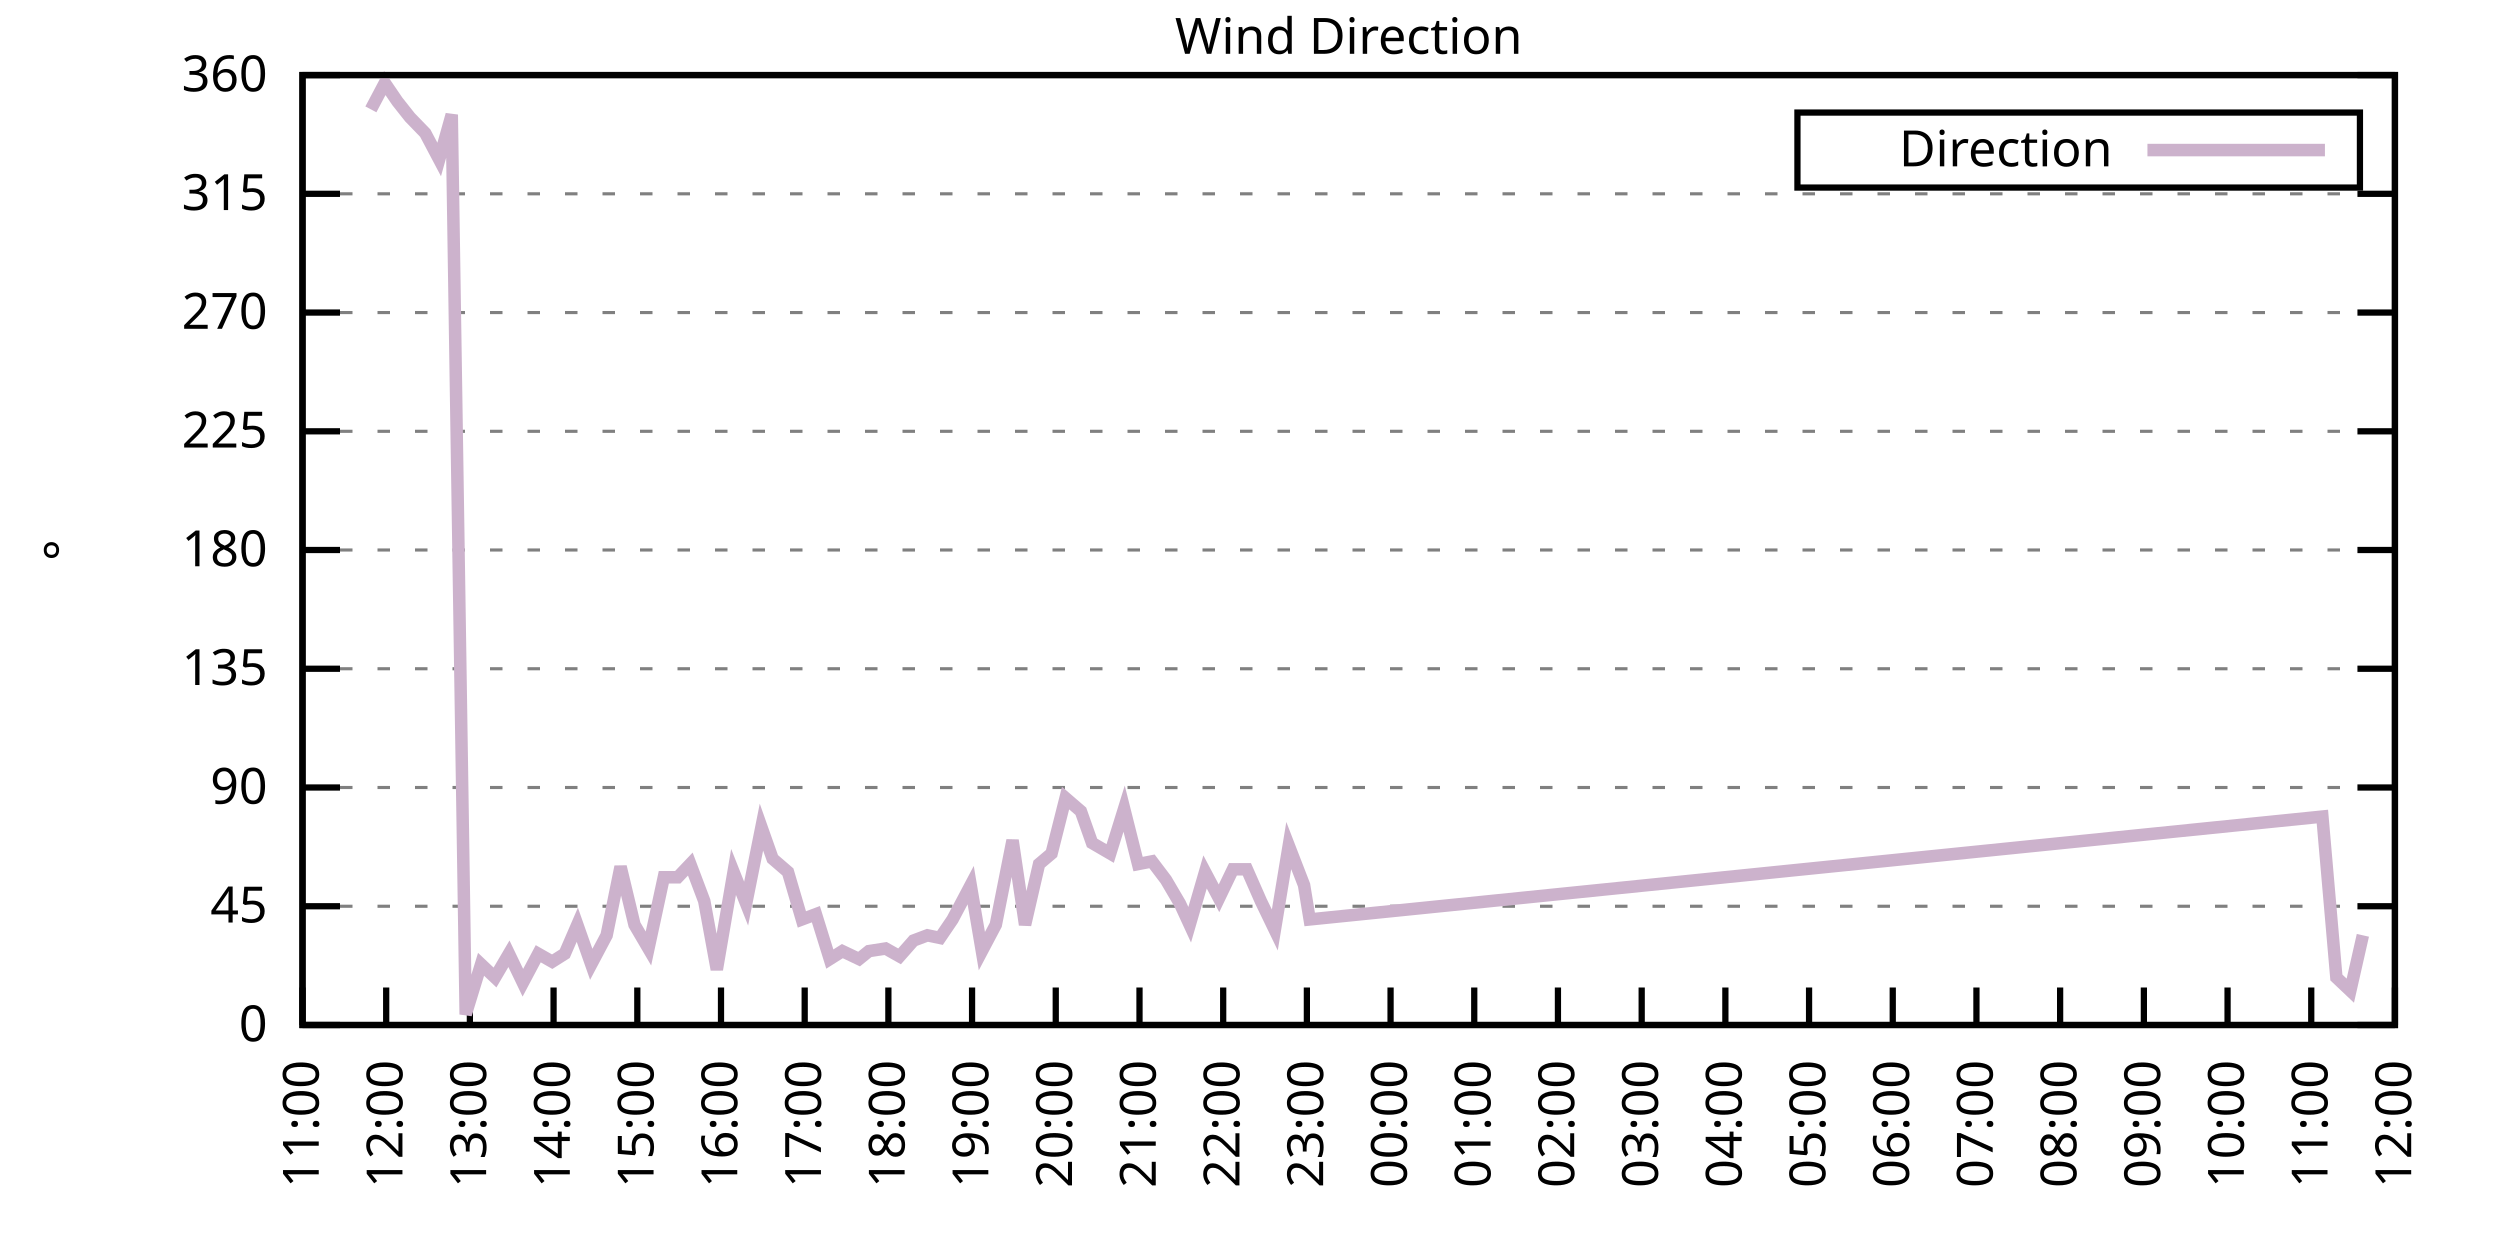
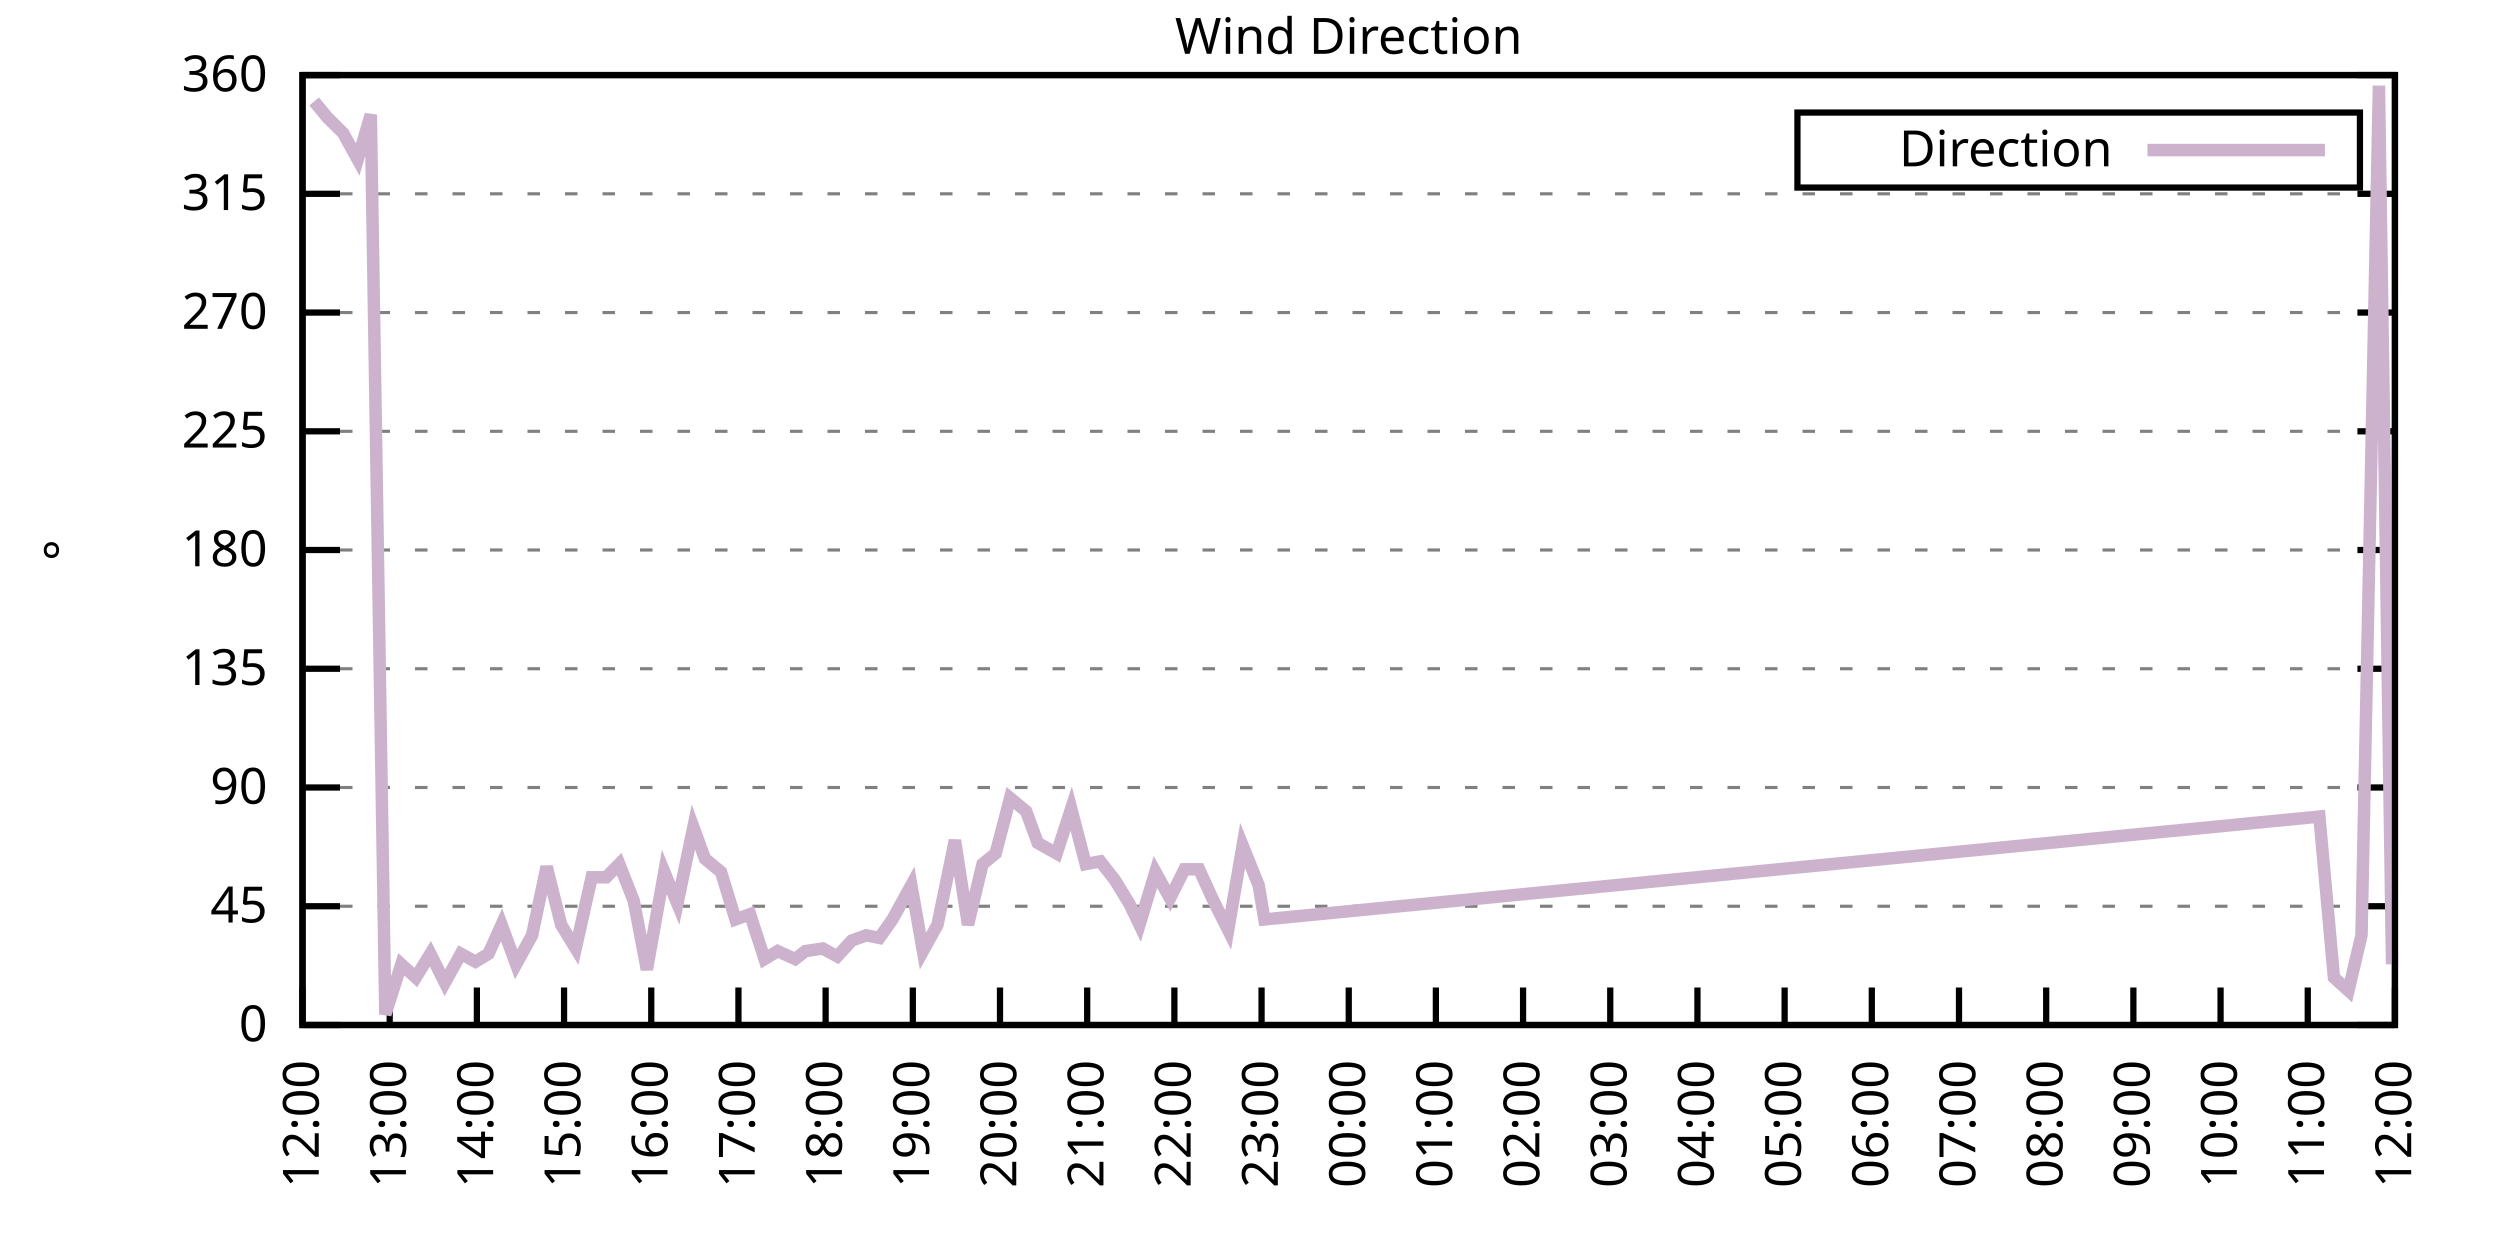
<svg xmlns="http://www.w3.org/2000/svg" xmlns:xlink="http://www.w3.org/1999/xlink" width="400" height="200" viewBox="0 0 400 200">
  <g id="gnuplot_canvas">
    <rect x="0" y="0" width="400" height="200" fill="none" />
    <defs>
      <circle id="gpDot" r="0.5" stroke-width="0.5" stroke="currentColor" />
      <path id="gpPt0" stroke-width="0.333" stroke="currentColor" d="M-1,0 h2 M0,-1 v2" />
      <path id="gpPt1" stroke-width="0.333" stroke="currentColor" d="M-1,-1 L1,1 M1,-1 L-1,1" />
      <path id="gpPt2" stroke-width="0.333" stroke="currentColor" d="M-1,0 L1,0 M0,-1 L0,1 M-1,-1 L1,1 M-1,1 L1,-1" />
      <rect id="gpPt3" stroke-width="0.333" stroke="currentColor" x="-1" y="-1" width="2" height="2" />
      <rect id="gpPt4" stroke-width="0.333" stroke="currentColor" fill="currentColor" x="-1" y="-1" width="2" height="2" />
      <circle id="gpPt5" stroke-width="0.333" stroke="currentColor" cx="0" cy="0" r="1" />
      <use xlink:href="#gpPt5" id="gpPt6" fill="currentColor" stroke="none" />
      <path id="gpPt7" stroke-width="0.333" stroke="currentColor" d="M0,-1.33 L-1.33,0.67 L1.33,0.67 z" />
      <use xlink:href="#gpPt7" id="gpPt8" fill="currentColor" stroke="none" />
      <use xlink:href="#gpPt7" id="gpPt9" stroke="currentColor" transform="rotate(180)" />
      <use xlink:href="#gpPt9" id="gpPt10" fill="currentColor" stroke="none" />
      <use xlink:href="#gpPt3" id="gpPt11" stroke="currentColor" transform="rotate(45)" />
      <use xlink:href="#gpPt11" id="gpPt12" fill="currentColor" stroke="none" />
      <path id="gpPt13" stroke-width="0.333" stroke="currentColor" d="M0,1.330 L1.265,0.411 L0.782,-1.067 L-0.782,-1.076 L-1.265,0.411 z" />
      <use xlink:href="#gpPt13" id="gpPt14" fill="currentColor" stroke="none" />
      <filter id="textbox" filterUnits="objectBoundingBox" x="0" y="0" height="1" width="1">
        <feFlood flood-color="white" flood-opacity="1" result="bgnd" />
        <feComposite in="SourceGraphic" in2="bgnd" operator="atop" />
      </filter>
      <filter id="greybox" filterUnits="objectBoundingBox" x="0" y="0" height="1" width="1">
        <feFlood flood-color="lightgrey" flood-opacity="1" result="grey" />
        <feComposite in="SourceGraphic" in2="grey" operator="atop" />
      </filter>
    </defs>
    <g fill="none" color="white" stroke="currentColor" stroke-width="1.00" stroke-linecap="butt" stroke-linejoin="miter">
</g>
    <g fill="none" color="black" stroke="currentColor" stroke-width="1.00" stroke-linecap="butt" stroke-linejoin="miter">
      <g stroke="none" shape-rendering="crispEdges">
        <polygon fill="rgb(255, 255, 255)" points="48.40,164.00 383.18,164.00 383.18,12.02 48.40,12.02 " />
      </g>
    </g>
    <g fill="none" color="black" stroke="currentColor" stroke-width="1.00" stroke-linecap="butt" stroke-linejoin="miter">
</g>
    <g fill="none" color="black" stroke="black" stroke-width="0.50" stroke-linecap="butt" stroke-linejoin="miter">
</g>
    <g fill="none" color="gray" stroke="currentColor" stroke-width="0.50" stroke-linecap="butt" stroke-linejoin="miter">
      <path stroke="gray" stroke-dasharray="2,4" class="gridline" d="M48.40,164.00 L383.19,164.00  " />
    </g>
    <g fill="none" color="gray" stroke="gray" stroke-width="1.00" stroke-linecap="butt" stroke-linejoin="miter">
</g>
    <g fill="none" color="black" stroke="currentColor" stroke-width="1.00" stroke-linecap="butt" stroke-linejoin="miter">
      <path stroke="black" d="M48.40,164.00 L54.40,164.00 M383.19,164.00 L377.19,164.00  " />
      <g transform="translate(42.80,166.60)" stroke="none" fill="black" font-family="Sans" font-size="8.00" text-anchor="end">
        <text>
          <tspan font-family="Sans"> 0</tspan>
        </text>
      </g>
    </g>
    <g fill="none" color="black" stroke="currentColor" stroke-width="1.00" stroke-linecap="butt" stroke-linejoin="miter">
</g>
    <g fill="none" color="black" stroke="black" stroke-width="0.50" stroke-linecap="butt" stroke-linejoin="miter">
</g>
    <g fill="none" color="gray" stroke="currentColor" stroke-width="0.50" stroke-linecap="butt" stroke-linejoin="miter">
      <path stroke="gray" stroke-dasharray="2,4" class="gridline" d="M48.40,145.00 L383.19,145.00  " />
    </g>
    <g fill="none" color="gray" stroke="gray" stroke-width="1.00" stroke-linecap="butt" stroke-linejoin="miter">
</g>
    <g fill="none" color="black" stroke="currentColor" stroke-width="1.00" stroke-linecap="butt" stroke-linejoin="miter">
      <path stroke="black" d="M48.40,145.00 L54.40,145.00 M383.19,145.00 L377.19,145.00  " />
      <g transform="translate(42.80,147.60)" stroke="none" fill="black" font-family="Sans" font-size="8.00" text-anchor="end">
        <text>
          <tspan font-family="Sans"> 45</tspan>
        </text>
      </g>
    </g>
    <g fill="none" color="black" stroke="currentColor" stroke-width="1.00" stroke-linecap="butt" stroke-linejoin="miter">
</g>
    <g fill="none" color="black" stroke="black" stroke-width="0.50" stroke-linecap="butt" stroke-linejoin="miter">
</g>
    <g fill="none" color="gray" stroke="currentColor" stroke-width="0.50" stroke-linecap="butt" stroke-linejoin="miter">
      <path stroke="gray" stroke-dasharray="2,4" class="gridline" d="M48.40,126.00 L383.19,126.00  " />
    </g>
    <g fill="none" color="gray" stroke="gray" stroke-width="1.00" stroke-linecap="butt" stroke-linejoin="miter">
</g>
    <g fill="none" color="black" stroke="currentColor" stroke-width="1.00" stroke-linecap="butt" stroke-linejoin="miter">
      <path stroke="black" d="M48.40,126.00 L54.40,126.00 M383.19,126.00 L377.19,126.00  " />
      <g transform="translate(42.80,128.60)" stroke="none" fill="black" font-family="Sans" font-size="8.00" text-anchor="end">
        <text>
          <tspan font-family="Sans"> 90</tspan>
        </text>
      </g>
    </g>
    <g fill="none" color="black" stroke="currentColor" stroke-width="1.00" stroke-linecap="butt" stroke-linejoin="miter">
</g>
    <g fill="none" color="black" stroke="black" stroke-width="0.50" stroke-linecap="butt" stroke-linejoin="miter">
</g>
    <g fill="none" color="gray" stroke="currentColor" stroke-width="0.50" stroke-linecap="butt" stroke-linejoin="miter">
      <path stroke="gray" stroke-dasharray="2,4" class="gridline" d="M48.40,107.00 L383.19,107.00  " />
    </g>
    <g fill="none" color="gray" stroke="gray" stroke-width="1.00" stroke-linecap="butt" stroke-linejoin="miter">
</g>
    <g fill="none" color="black" stroke="currentColor" stroke-width="1.00" stroke-linecap="butt" stroke-linejoin="miter">
      <path stroke="black" d="M48.40,107.00 L54.40,107.00 M383.19,107.00 L377.19,107.00  " />
      <g transform="translate(42.80,109.60)" stroke="none" fill="black" font-family="Sans" font-size="8.00" text-anchor="end">
        <text>
          <tspan font-family="Sans"> 135</tspan>
        </text>
      </g>
    </g>
    <g fill="none" color="black" stroke="currentColor" stroke-width="1.00" stroke-linecap="butt" stroke-linejoin="miter">
</g>
    <g fill="none" color="black" stroke="black" stroke-width="0.50" stroke-linecap="butt" stroke-linejoin="miter">
</g>
    <g fill="none" color="gray" stroke="currentColor" stroke-width="0.50" stroke-linecap="butt" stroke-linejoin="miter">
      <path stroke="gray" stroke-dasharray="2,4" class="gridline" d="M48.40,88.00 L383.19,88.00  " />
    </g>
    <g fill="none" color="gray" stroke="gray" stroke-width="1.00" stroke-linecap="butt" stroke-linejoin="miter">
</g>
    <g fill="none" color="black" stroke="currentColor" stroke-width="1.00" stroke-linecap="butt" stroke-linejoin="miter">
      <path stroke="black" d="M48.40,88.00 L54.40,88.00 M383.19,88.00 L377.19,88.00  " />
      <g transform="translate(42.80,90.60)" stroke="none" fill="black" font-family="Sans" font-size="8.00" text-anchor="end">
        <text>
          <tspan font-family="Sans"> 180</tspan>
        </text>
      </g>
    </g>
    <g fill="none" color="black" stroke="currentColor" stroke-width="1.00" stroke-linecap="butt" stroke-linejoin="miter">
</g>
    <g fill="none" color="black" stroke="black" stroke-width="0.50" stroke-linecap="butt" stroke-linejoin="miter">
</g>
    <g fill="none" color="gray" stroke="currentColor" stroke-width="0.50" stroke-linecap="butt" stroke-linejoin="miter">
      <path stroke="gray" stroke-dasharray="2,4" class="gridline" d="M48.40,69.01 L383.19,69.01  " />
    </g>
    <g fill="none" color="gray" stroke="gray" stroke-width="1.00" stroke-linecap="butt" stroke-linejoin="miter">
</g>
    <g fill="none" color="black" stroke="currentColor" stroke-width="1.00" stroke-linecap="butt" stroke-linejoin="miter">
      <path stroke="black" d="M48.40,69.01 L54.40,69.01 M383.19,69.01 L377.19,69.01  " />
      <g transform="translate(42.80,71.61)" stroke="none" fill="black" font-family="Sans" font-size="8.00" text-anchor="end">
        <text>
          <tspan font-family="Sans"> 225</tspan>
        </text>
      </g>
    </g>
    <g fill="none" color="black" stroke="currentColor" stroke-width="1.00" stroke-linecap="butt" stroke-linejoin="miter">
</g>
    <g fill="none" color="black" stroke="black" stroke-width="0.50" stroke-linecap="butt" stroke-linejoin="miter">
</g>
    <g fill="none" color="gray" stroke="currentColor" stroke-width="0.50" stroke-linecap="butt" stroke-linejoin="miter">
      <path stroke="gray" stroke-dasharray="2,4" class="gridline" d="M48.40,50.01 L383.19,50.01  " />
    </g>
    <g fill="none" color="gray" stroke="gray" stroke-width="1.00" stroke-linecap="butt" stroke-linejoin="miter">
</g>
    <g fill="none" color="black" stroke="currentColor" stroke-width="1.00" stroke-linecap="butt" stroke-linejoin="miter">
      <path stroke="black" d="M48.40,50.01 L54.40,50.01 M383.19,50.01 L377.19,50.01  " />
      <g transform="translate(42.80,52.61)" stroke="none" fill="black" font-family="Sans" font-size="8.00" text-anchor="end">
        <text>
          <tspan font-family="Sans"> 270</tspan>
        </text>
      </g>
    </g>
    <g fill="none" color="black" stroke="currentColor" stroke-width="1.00" stroke-linecap="butt" stroke-linejoin="miter">
</g>
    <g fill="none" color="black" stroke="black" stroke-width="0.50" stroke-linecap="butt" stroke-linejoin="miter">
</g>
    <g fill="none" color="gray" stroke="currentColor" stroke-width="0.50" stroke-linecap="butt" stroke-linejoin="miter">
      <path stroke="gray" stroke-dasharray="2,4" class="gridline" d="M48.40,31.01 L383.19,31.01  " />
    </g>
    <g fill="none" color="gray" stroke="gray" stroke-width="1.00" stroke-linecap="butt" stroke-linejoin="miter">
</g>
    <g fill="none" color="black" stroke="currentColor" stroke-width="1.00" stroke-linecap="butt" stroke-linejoin="miter">
      <path stroke="black" d="M48.40,31.01 L54.40,31.01 M383.19,31.01 L377.19,31.01  " />
      <g transform="translate(42.80,33.61)" stroke="none" fill="black" font-family="Sans" font-size="8.00" text-anchor="end">
        <text>
          <tspan font-family="Sans"> 315</tspan>
        </text>
      </g>
    </g>
    <g fill="none" color="black" stroke="currentColor" stroke-width="1.00" stroke-linecap="butt" stroke-linejoin="miter">
</g>
    <g fill="none" color="black" stroke="black" stroke-width="0.50" stroke-linecap="butt" stroke-linejoin="miter">
</g>
    <g fill="none" color="gray" stroke="currentColor" stroke-width="0.50" stroke-linecap="butt" stroke-linejoin="miter">
      <path stroke="gray" stroke-dasharray="2,4" class="gridline" d="M48.40,12.01 L383.19,12.01  " />
    </g>
    <g fill="none" color="gray" stroke="gray" stroke-width="1.00" stroke-linecap="butt" stroke-linejoin="miter">
</g>
    <g fill="none" color="black" stroke="currentColor" stroke-width="1.00" stroke-linecap="butt" stroke-linejoin="miter">
      <path stroke="black" d="M48.40,12.01 L54.40,12.01 M383.19,12.01 L377.19,12.01  " />
      <g transform="translate(42.80,14.61)" stroke="none" fill="black" font-family="Sans" font-size="8.00" text-anchor="end">
        <text>
          <tspan font-family="Sans"> 360</tspan>
        </text>
      </g>
    </g>
    <g fill="none" color="black" stroke="currentColor" stroke-width="1.00" stroke-linecap="butt" stroke-linejoin="miter">
      <path stroke="black" d="M48.40,164.00 L48.40,158.00  " />
      <g transform="translate(51.00,169.60) rotate(270.00)" stroke="none" fill="black" font-family="Sans" font-size="8.00" text-anchor="end">
        <text>
-           <tspan font-family="Sans">11:00</tspan>
-         </text>
-       </g>
-     </g>
-     <g fill="none" color="black" stroke="currentColor" stroke-width="1.00" stroke-linecap="butt" stroke-linejoin="miter">
-       <path stroke="black" d="M61.79,164.00 L61.79,158.00  " />
-       <g transform="translate(64.39,169.60) rotate(270.00)" stroke="none" fill="black" font-family="Sans" font-size="8.00" text-anchor="end">
-         <text>
          <tspan font-family="Sans">12:00</tspan>
        </text>
      </g>
    </g>
    <g fill="none" color="black" stroke="currentColor" stroke-width="1.00" stroke-linecap="butt" stroke-linejoin="miter">
-       <path stroke="black" d="M75.18,164.00 L75.18,158.00  " />
-       <g transform="translate(77.78,169.60) rotate(270.00)" stroke="none" fill="black" font-family="Sans" font-size="8.00" text-anchor="end">
+       <path stroke="black" d="M62.35,164.00 L62.35,158.00  " />
+       <g transform="translate(64.95,169.60) rotate(270.00)" stroke="none" fill="black" font-family="Sans" font-size="8.00" text-anchor="end">
        <text>
          <tspan font-family="Sans">13:00</tspan>
        </text>
      </g>
    </g>
    <g fill="none" color="black" stroke="currentColor" stroke-width="1.00" stroke-linecap="butt" stroke-linejoin="miter">
-       <path stroke="black" d="M88.57,164.00 L88.57,158.00  " />
-       <g transform="translate(91.17,169.60) rotate(270.00)" stroke="none" fill="black" font-family="Sans" font-size="8.00" text-anchor="end">
+       <path stroke="black" d="M76.30,164.00 L76.30,158.00  " />
+       <g transform="translate(78.90,169.60) rotate(270.00)" stroke="none" fill="black" font-family="Sans" font-size="8.00" text-anchor="end">
        <text>
          <tspan font-family="Sans">14:00</tspan>
        </text>
      </g>
    </g>
    <g fill="none" color="black" stroke="currentColor" stroke-width="1.00" stroke-linecap="butt" stroke-linejoin="miter">
-       <path stroke="black" d="M101.97,164.00 L101.97,158.00  " />
-       <g transform="translate(104.57,169.60) rotate(270.00)" stroke="none" fill="black" font-family="Sans" font-size="8.00" text-anchor="end">
+       <path stroke="black" d="M90.25,164.00 L90.25,158.00  " />
+       <g transform="translate(92.85,169.60) rotate(270.00)" stroke="none" fill="black" font-family="Sans" font-size="8.00" text-anchor="end">
        <text>
          <tspan font-family="Sans">15:00</tspan>
        </text>
      </g>
    </g>
    <g fill="none" color="black" stroke="currentColor" stroke-width="1.00" stroke-linecap="butt" stroke-linejoin="miter">
-       <path stroke="black" d="M115.36,164.00 L115.36,158.00  " />
-       <g transform="translate(117.96,169.60) rotate(270.00)" stroke="none" fill="black" font-family="Sans" font-size="8.00" text-anchor="end">
+       <path stroke="black" d="M104.20,164.00 L104.20,158.00  " />
+       <g transform="translate(106.80,169.60) rotate(270.00)" stroke="none" fill="black" font-family="Sans" font-size="8.00" text-anchor="end">
        <text>
          <tspan font-family="Sans">16:00</tspan>
        </text>
      </g>
    </g>
    <g fill="none" color="black" stroke="currentColor" stroke-width="1.00" stroke-linecap="butt" stroke-linejoin="miter">
-       <path stroke="black" d="M128.75,164.00 L128.75,158.00  " />
-       <g transform="translate(131.35,169.60) rotate(270.00)" stroke="none" fill="black" font-family="Sans" font-size="8.00" text-anchor="end">
+       <path stroke="black" d="M118.15,164.00 L118.15,158.00  " />
+       <g transform="translate(120.75,169.60) rotate(270.00)" stroke="none" fill="black" font-family="Sans" font-size="8.00" text-anchor="end">
        <text>
          <tspan font-family="Sans">17:00</tspan>
        </text>
      </g>
    </g>
    <g fill="none" color="black" stroke="currentColor" stroke-width="1.00" stroke-linecap="butt" stroke-linejoin="miter">
-       <path stroke="black" d="M142.14,164.00 L142.14,158.00  " />
-       <g transform="translate(144.74,169.60) rotate(270.00)" stroke="none" fill="black" font-family="Sans" font-size="8.00" text-anchor="end">
+       <path stroke="black" d="M132.10,164.00 L132.10,158.00  " />
+       <g transform="translate(134.70,169.60) rotate(270.00)" stroke="none" fill="black" font-family="Sans" font-size="8.00" text-anchor="end">
        <text>
          <tspan font-family="Sans">18:00</tspan>
        </text>
      </g>
    </g>
    <g fill="none" color="black" stroke="currentColor" stroke-width="1.00" stroke-linecap="butt" stroke-linejoin="miter">
-       <path stroke="black" d="M155.53,164.00 L155.53,158.00  " />
-       <g transform="translate(158.13,169.60) rotate(270.00)" stroke="none" fill="black" font-family="Sans" font-size="8.00" text-anchor="end">
+       <path stroke="black" d="M146.05,164.00 L146.05,158.00  " />
+       <g transform="translate(148.65,169.60) rotate(270.00)" stroke="none" fill="black" font-family="Sans" font-size="8.00" text-anchor="end">
        <text>
          <tspan font-family="Sans">19:00</tspan>
        </text>
      </g>
    </g>
    <g fill="none" color="black" stroke="currentColor" stroke-width="1.00" stroke-linecap="butt" stroke-linejoin="miter">
-       <path stroke="black" d="M168.92,164.00 L168.92,158.00  " />
-       <g transform="translate(171.52,169.60) rotate(270.00)" stroke="none" fill="black" font-family="Sans" font-size="8.00" text-anchor="end">
+       <path stroke="black" d="M160.00,164.00 L160.00,158.00  " />
+       <g transform="translate(162.60,169.60) rotate(270.00)" stroke="none" fill="black" font-family="Sans" font-size="8.00" text-anchor="end">
        <text>
          <tspan font-family="Sans">20:00</tspan>
        </text>
      </g>
    </g>
    <g fill="none" color="black" stroke="currentColor" stroke-width="1.00" stroke-linecap="butt" stroke-linejoin="miter">
-       <path stroke="black" d="M182.32,164.00 L182.32,158.00  " />
-       <g transform="translate(184.92,169.60) rotate(270.00)" stroke="none" fill="black" font-family="Sans" font-size="8.00" text-anchor="end">
+       <path stroke="black" d="M173.95,164.00 L173.95,158.00  " />
+       <g transform="translate(176.55,169.60) rotate(270.00)" stroke="none" fill="black" font-family="Sans" font-size="8.00" text-anchor="end">
        <text>
          <tspan font-family="Sans">21:00</tspan>
        </text>
      </g>
    </g>
    <g fill="none" color="black" stroke="currentColor" stroke-width="1.00" stroke-linecap="butt" stroke-linejoin="miter">
-       <path stroke="black" d="M195.71,164.00 L195.71,158.00  " />
-       <g transform="translate(198.31,169.60) rotate(270.00)" stroke="none" fill="black" font-family="Sans" font-size="8.00" text-anchor="end">
+       <path stroke="black" d="M187.90,164.00 L187.90,158.00  " />
+       <g transform="translate(190.50,169.60) rotate(270.00)" stroke="none" fill="black" font-family="Sans" font-size="8.00" text-anchor="end">
        <text>
          <tspan font-family="Sans">22:00</tspan>
        </text>
      </g>
    </g>
    <g fill="none" color="black" stroke="currentColor" stroke-width="1.00" stroke-linecap="butt" stroke-linejoin="miter">
-       <path stroke="black" d="M209.10,164.00 L209.10,158.00  " />
-       <g transform="translate(211.70,169.60) rotate(270.00)" stroke="none" fill="black" font-family="Sans" font-size="8.00" text-anchor="end">
+       <path stroke="black" d="M201.85,164.00 L201.85,158.00  " />
+       <g transform="translate(204.45,169.60) rotate(270.00)" stroke="none" fill="black" font-family="Sans" font-size="8.00" text-anchor="end">
        <text>
          <tspan font-family="Sans">23:00</tspan>
        </text>
      </g>
    </g>
    <g fill="none" color="black" stroke="currentColor" stroke-width="1.00" stroke-linecap="butt" stroke-linejoin="miter">
-       <path stroke="black" d="M222.49,164.00 L222.49,158.00  " />
-       <g transform="translate(225.09,169.60) rotate(270.00)" stroke="none" fill="black" font-family="Sans" font-size="8.00" text-anchor="end">
+       <path stroke="black" d="M215.80,164.00 L215.80,158.00  " />
+       <g transform="translate(218.40,169.60) rotate(270.00)" stroke="none" fill="black" font-family="Sans" font-size="8.00" text-anchor="end">
        <text>
          <tspan font-family="Sans">00:00</tspan>
        </text>
      </g>
    </g>
    <g fill="none" color="black" stroke="currentColor" stroke-width="1.00" stroke-linecap="butt" stroke-linejoin="miter">
-       <path stroke="black" d="M235.88,164.00 L235.88,158.00  " />
-       <g transform="translate(238.48,169.60) rotate(270.00)" stroke="none" fill="black" font-family="Sans" font-size="8.00" text-anchor="end">
+       <path stroke="black" d="M229.74,164.00 L229.74,158.00  " />
+       <g transform="translate(232.34,169.60) rotate(270.00)" stroke="none" fill="black" font-family="Sans" font-size="8.00" text-anchor="end">
        <text>
          <tspan font-family="Sans">01:00</tspan>
        </text>
      </g>
    </g>
    <g fill="none" color="black" stroke="currentColor" stroke-width="1.00" stroke-linecap="butt" stroke-linejoin="miter">
-       <path stroke="black" d="M249.27,164.00 L249.27,158.00  " />
-       <g transform="translate(251.87,169.60) rotate(270.00)" stroke="none" fill="black" font-family="Sans" font-size="8.00" text-anchor="end">
+       <path stroke="black" d="M243.69,164.00 L243.69,158.00  " />
+       <g transform="translate(246.29,169.60) rotate(270.00)" stroke="none" fill="black" font-family="Sans" font-size="8.00" text-anchor="end">
        <text>
          <tspan font-family="Sans">02:00</tspan>
        </text>
      </g>
    </g>
    <g fill="none" color="black" stroke="currentColor" stroke-width="1.00" stroke-linecap="butt" stroke-linejoin="miter">
-       <path stroke="black" d="M262.67,164.00 L262.67,158.00  " />
-       <g transform="translate(265.27,169.60) rotate(270.00)" stroke="none" fill="black" font-family="Sans" font-size="8.00" text-anchor="end">
+       <path stroke="black" d="M257.64,164.00 L257.64,158.00  " />
+       <g transform="translate(260.24,169.60) rotate(270.00)" stroke="none" fill="black" font-family="Sans" font-size="8.00" text-anchor="end">
        <text>
          <tspan font-family="Sans">03:00</tspan>
        </text>
      </g>
    </g>
    <g fill="none" color="black" stroke="currentColor" stroke-width="1.00" stroke-linecap="butt" stroke-linejoin="miter">
-       <path stroke="black" d="M276.06,164.00 L276.06,158.00  " />
-       <g transform="translate(278.66,169.60) rotate(270.00)" stroke="none" fill="black" font-family="Sans" font-size="8.00" text-anchor="end">
+       <path stroke="black" d="M271.59,164.00 L271.59,158.00  " />
+       <g transform="translate(274.19,169.60) rotate(270.00)" stroke="none" fill="black" font-family="Sans" font-size="8.00" text-anchor="end">
        <text>
          <tspan font-family="Sans">04:00</tspan>
        </text>
      </g>
    </g>
    <g fill="none" color="black" stroke="currentColor" stroke-width="1.00" stroke-linecap="butt" stroke-linejoin="miter">
-       <path stroke="black" d="M289.45,164.00 L289.45,158.00  " />
-       <g transform="translate(292.05,169.60) rotate(270.00)" stroke="none" fill="black" font-family="Sans" font-size="8.00" text-anchor="end">
+       <path stroke="black" d="M285.54,164.00 L285.54,158.00  " />
+       <g transform="translate(288.14,169.60) rotate(270.00)" stroke="none" fill="black" font-family="Sans" font-size="8.00" text-anchor="end">
        <text>
          <tspan font-family="Sans">05:00</tspan>
        </text>
      </g>
    </g>
    <g fill="none" color="black" stroke="currentColor" stroke-width="1.00" stroke-linecap="butt" stroke-linejoin="miter">
-       <path stroke="black" d="M302.84,164.00 L302.84,158.00  " />
-       <g transform="translate(305.44,169.60) rotate(270.00)" stroke="none" fill="black" font-family="Sans" font-size="8.00" text-anchor="end">
+       <path stroke="black" d="M299.49,164.00 L299.49,158.00  " />
+       <g transform="translate(302.09,169.60) rotate(270.00)" stroke="none" fill="black" font-family="Sans" font-size="8.00" text-anchor="end">
        <text>
          <tspan font-family="Sans">06:00</tspan>
        </text>
      </g>
    </g>
    <g fill="none" color="black" stroke="currentColor" stroke-width="1.00" stroke-linecap="butt" stroke-linejoin="miter">
-       <path stroke="black" d="M316.23,164.00 L316.23,158.00  " />
-       <g transform="translate(318.83,169.60) rotate(270.00)" stroke="none" fill="black" font-family="Sans" font-size="8.00" text-anchor="end">
+       <path stroke="black" d="M313.44,164.00 L313.44,158.00  " />
+       <g transform="translate(316.04,169.60) rotate(270.00)" stroke="none" fill="black" font-family="Sans" font-size="8.00" text-anchor="end">
        <text>
          <tspan font-family="Sans">07:00</tspan>
        </text>
      </g>
    </g>
    <g fill="none" color="black" stroke="currentColor" stroke-width="1.00" stroke-linecap="butt" stroke-linejoin="miter">
-       <path stroke="black" d="M329.62,164.00 L329.62,158.00  " />
-       <g transform="translate(332.22,169.60) rotate(270.00)" stroke="none" fill="black" font-family="Sans" font-size="8.00" text-anchor="end">
+       <path stroke="black" d="M327.39,164.00 L327.39,158.00  " />
+       <g transform="translate(329.99,169.60) rotate(270.00)" stroke="none" fill="black" font-family="Sans" font-size="8.00" text-anchor="end">
        <text>
          <tspan font-family="Sans">08:00</tspan>
        </text>
      </g>
    </g>
    <g fill="none" color="black" stroke="currentColor" stroke-width="1.00" stroke-linecap="butt" stroke-linejoin="miter">
-       <path stroke="black" d="M343.02,164.00 L343.02,158.00  " />
-       <g transform="translate(345.62,169.60) rotate(270.00)" stroke="none" fill="black" font-family="Sans" font-size="8.00" text-anchor="end">
+       <path stroke="black" d="M341.34,164.00 L341.34,158.00  " />
+       <g transform="translate(343.94,169.60) rotate(270.00)" stroke="none" fill="black" font-family="Sans" font-size="8.00" text-anchor="end">
        <text>
          <tspan font-family="Sans">09:00</tspan>
        </text>
      </g>
    </g>
    <g fill="none" color="black" stroke="currentColor" stroke-width="1.00" stroke-linecap="butt" stroke-linejoin="miter">
-       <path stroke="black" d="M356.41,164.00 L356.41,158.00  " />
-       <g transform="translate(359.01,169.60) rotate(270.00)" stroke="none" fill="black" font-family="Sans" font-size="8.00" text-anchor="end">
+       <path stroke="black" d="M355.29,164.00 L355.29,158.00  " />
+       <g transform="translate(357.89,169.60) rotate(270.00)" stroke="none" fill="black" font-family="Sans" font-size="8.00" text-anchor="end">
        <text>
          <tspan font-family="Sans">10:00</tspan>
        </text>
      </g>
    </g>
    <g fill="none" color="black" stroke="currentColor" stroke-width="1.00" stroke-linecap="butt" stroke-linejoin="miter">
-       <path stroke="black" d="M369.80,164.00 L369.80,158.00  " />
-       <g transform="translate(372.40,169.60) rotate(270.00)" stroke="none" fill="black" font-family="Sans" font-size="8.00" text-anchor="end">
+       <path stroke="black" d="M369.24,164.00 L369.24,158.00  " />
+       <g transform="translate(371.84,169.60) rotate(270.00)" stroke="none" fill="black" font-family="Sans" font-size="8.00" text-anchor="end">
        <text>
          <tspan font-family="Sans">11:00</tspan>
        </text>
      </g>
    </g>
    <g fill="none" color="black" stroke="currentColor" stroke-width="1.00" stroke-linecap="butt" stroke-linejoin="miter">
      <path stroke="black" d="M383.19,164.00 L383.19,158.00  " />
      <g transform="translate(385.79,169.60) rotate(270.00)" stroke="none" fill="black" font-family="Sans" font-size="8.00" text-anchor="end">
        <text>
          <tspan font-family="Sans">12:00</tspan>
        </text>
      </g>
    </g>
    <g fill="none" color="black" stroke="currentColor" stroke-width="1.00" stroke-linecap="butt" stroke-linejoin="miter">
</g>
    <g fill="none" color="black" stroke="currentColor" stroke-width="1.00" stroke-linecap="butt" stroke-linejoin="miter">
      <path stroke="black" d="M48.40,12.01 L48.40,164.00 L383.19,164.00 L383.19,12.01 L48.40,12.01 Z  " />
    </g>
    <g fill="none" color="black" stroke="currentColor" stroke-width="1.00" stroke-linecap="butt" stroke-linejoin="miter">
</g>
    <g fill="none" color="black" stroke="currentColor" stroke-width="1.00" stroke-linecap="butt" stroke-linejoin="miter">
      <path stroke="black" d="M287.59,30.01 L287.59,18.01 L377.59,18.01 L377.59,30.01 L287.59,30.01 Z  " />
    </g>
    <g id="Wind_direction_plot_1">
      <g fill="none" color="white" stroke="black" stroke-width="2.00" stroke-linecap="butt" stroke-linejoin="miter">
</g>
      <g fill="none" color="black" stroke="currentColor" stroke-width="2.00" stroke-linecap="butt" stroke-linejoin="miter">
        <g transform="translate(337.99,26.61)" stroke="none" fill="black" font-family="Sans" font-size="8.00" text-anchor="end">
          <text>
            <tspan font-family="Sans">Direction</tspan>
          </text>
        </g>
      </g>
      <g fill="none" color="black" stroke="currentColor" stroke-width="2.00" stroke-linecap="butt" stroke-linejoin="miter">
-         <path stroke="rgb(204, 178, 204)" d="M343.59,24.01 L371.99,24.01 M59.34,17.50 L61.57,13.28 L63.58,16.23 L65.59,18.77 L68.04,21.30 L70.27,25.52   L72.28,18.34 L74.51,162.31 L76.97,154.29 L79.20,156.40 L81.43,152.60 L83.66,157.24 L86.12,152.60 L88.35,153.87   L90.36,152.60 L92.37,147.96 L94.60,154.29 L97.06,149.65 L99.29,138.67 L101.52,147.96 L103.75,151.76 L106.21,140.36   L108.44,140.36 L110.45,138.25 L112.68,144.16 L114.69,155.13 L117.37,139.51 L119.38,144.58 L121.83,132.34 L123.62,137.40   L126.07,139.51 L128.30,147.11 L130.54,146.27 L132.77,153.45 L134.78,152.18 L137.45,153.45 L139.02,152.18 L141.69,151.76   L143.93,153.02 L146.16,150.49 L148.39,149.65 L150.40,150.07 L152.41,147.11 L155.31,141.62 L157.10,152.18 L159.33,147.96   L162.01,134.45 L164.01,147.96 L166.25,138.25 L168.25,136.56 L170.49,127.69 L172.94,129.80 L174.73,134.87 L177.63,136.56   L179.86,129.38 L182.09,138.25 L184.32,137.82 L186.56,140.78 L188.79,144.58 L190.35,147.96 L192.81,139.51 L195.04,143.73   L197.27,139.09 L199.50,139.09 L201.73,144.16 L203.97,148.80 L206.20,135.29 L208.65,141.62 L209.55,147.11 L371.58,130.65   L373.82,156.40 L376.05,158.51 L378.06,149.65  " />
+         <path stroke="rgb(204, 178, 204)" d="M343.59,24.01 L371.99,24.01 M50.26,16.23 L52.35,18.77 L54.91,21.30 L57.23,25.52 L59.33,18.34 L61.65,162.31   L64.21,154.29 L66.53,156.40 L68.86,152.60 L71.18,157.24 L73.74,152.60 L76.07,153.87 L78.16,152.60 L80.25,147.96   L82.58,154.29 L85.13,149.65 L87.46,138.67 L89.78,147.96 L92.11,151.76 L94.67,140.36 L96.99,140.36 L99.08,138.25   L101.41,144.16 L103.50,155.13 L106.29,139.51 L108.38,144.58 L110.94,132.34 L112.80,137.40 L115.36,139.51 L117.68,147.11   L120.01,146.27 L122.33,153.45 L124.43,152.18 L127.22,153.45 L128.84,152.18 L131.63,151.76 L133.96,153.02 L136.28,150.49   L138.61,149.65 L140.70,150.07 L142.79,147.11 L145.81,141.62 L147.67,152.18 L150.00,147.96 L152.79,134.45 L154.88,147.96   L157.21,138.25 L159.30,136.56 L161.62,127.69 L164.18,129.80 L166.04,134.87 L169.06,136.56 L171.39,129.38 L173.71,138.25   L176.04,137.82 L178.36,140.78 L180.69,144.58 L182.32,147.96 L184.87,139.51 L187.20,143.73 L189.52,139.09 L191.85,139.09   L194.17,144.16 L196.50,148.80 L198.82,135.29 L201.38,141.62 L202.31,147.11 L371.10,130.65 L373.43,156.40 L375.75,158.51   L377.84,149.65 L380.63,13.70 L382.73,154.29  " />
      </g>
    </g>
    <g fill="none" color="black" stroke="currentColor" stroke-width="2.00" stroke-linecap="butt" stroke-linejoin="miter">
</g>
    <g fill="none" color="black" stroke="black" stroke-width="1.00" stroke-linecap="butt" stroke-linejoin="miter">
</g>
    <g fill="none" color="black" stroke="currentColor" stroke-width="1.00" stroke-linecap="butt" stroke-linejoin="miter">
      <path stroke="black" d="M48.40,12.01 L48.40,164.00 L383.19,164.00 L383.19,12.01 L48.40,12.01 Z  " />
      <g transform="translate(12.80,88.01) rotate(270.00)" stroke="none" fill="black" font-family="Sans" font-size="8.00" text-anchor="middle">
        <text>
          <tspan font-family="Sans">°</tspan>
        </text>
      </g>
    </g>
    <g fill="none" color="black" stroke="currentColor" stroke-width="1.00" stroke-linecap="butt" stroke-linejoin="miter">
</g>
    <g fill="none" color="black" stroke="currentColor" stroke-width="1.00" stroke-linecap="butt" stroke-linejoin="miter">
      <g transform="translate(215.79,8.61)" stroke="none" fill="black" font-family="Sans" font-size="8.00" text-anchor="middle">
        <text>
          <tspan font-family="Sans">Wind Direction</tspan>
        </text>
      </g>
    </g>
    <g fill="none" color="black" stroke="currentColor" stroke-width="1.00" stroke-linecap="butt" stroke-linejoin="miter">
</g>
  </g>
</svg>
